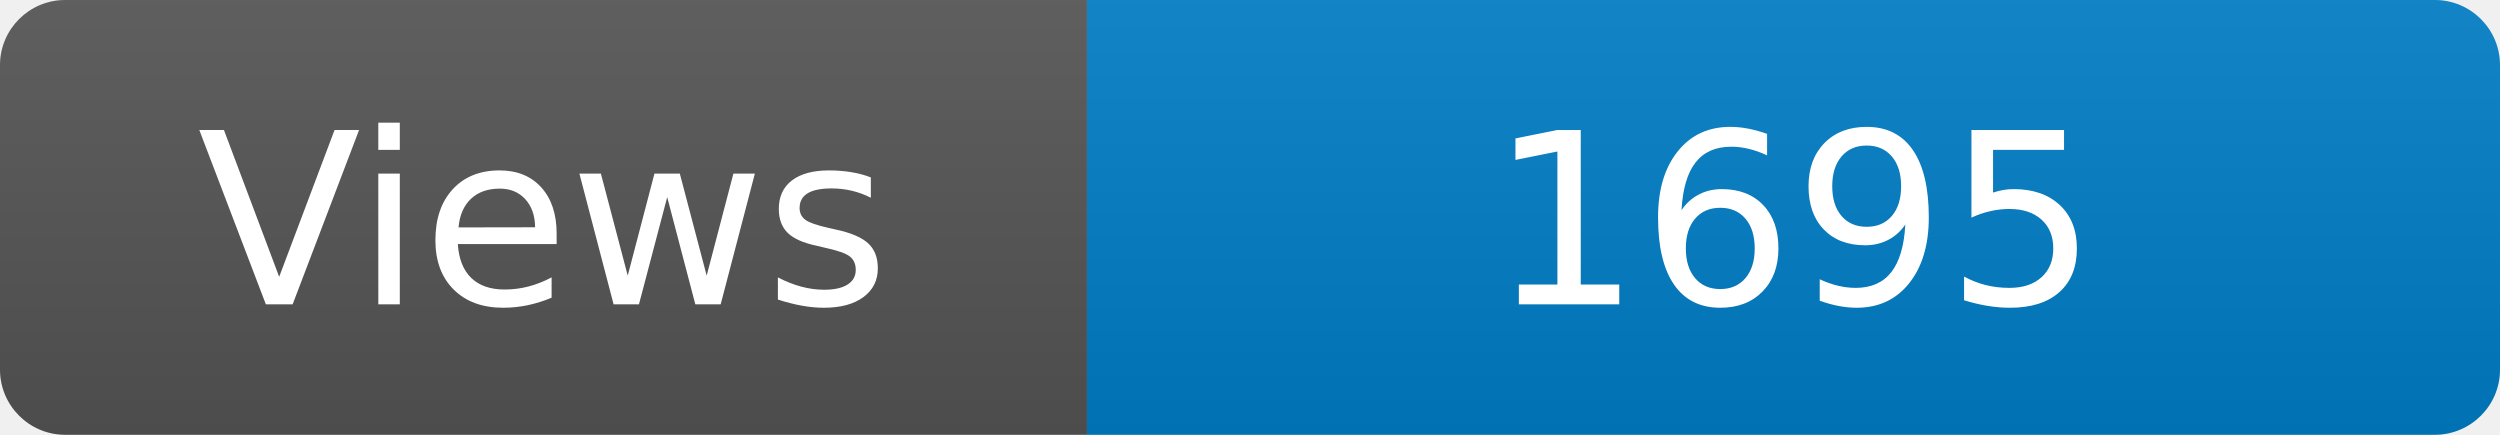
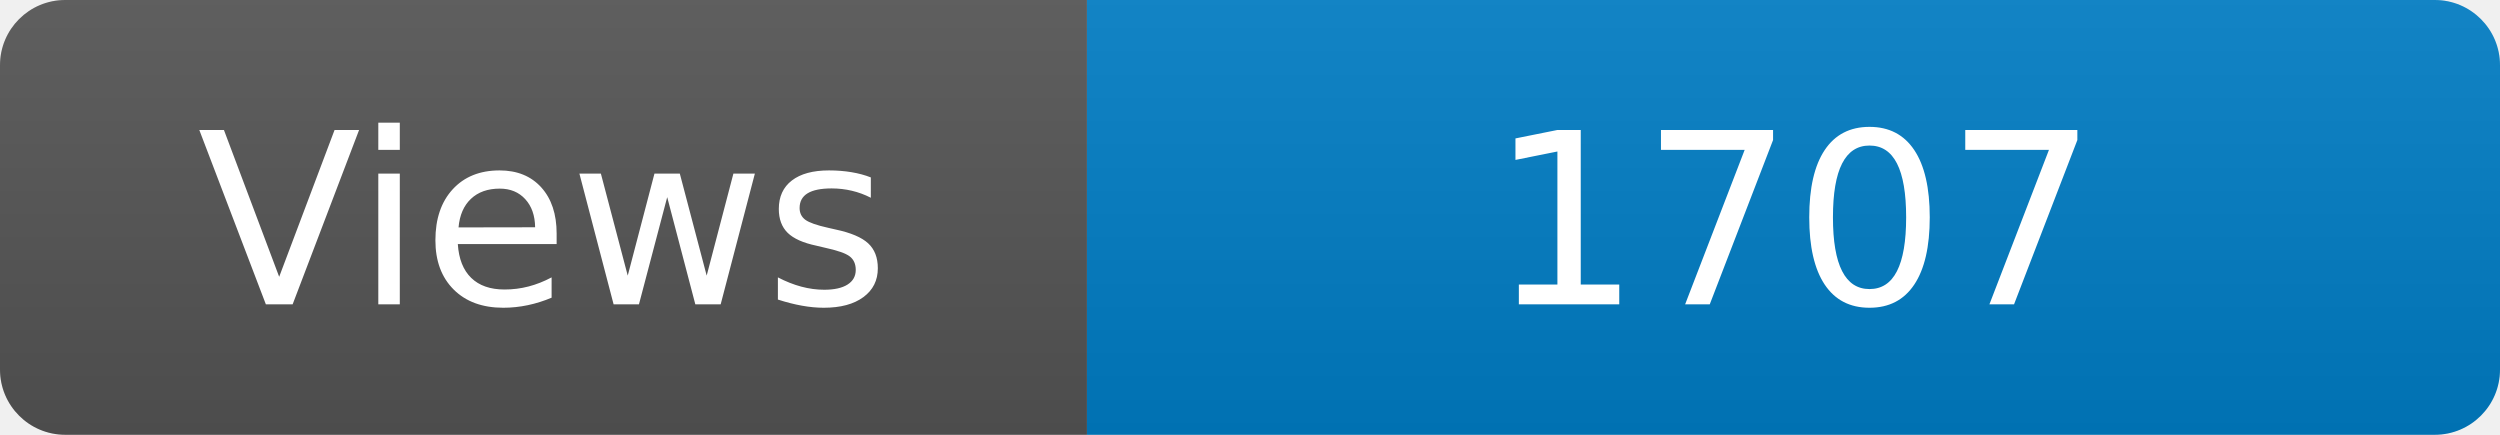
<svg xmlns="http://www.w3.org/2000/svg" width="115" height="20" role="img" aria-label="Maintained?: yes">
  <linearGradient id="s" x2="0" y2="100%">
    <stop offset="0" stop-color="#bbb" stop-opacity=".1" />
    <stop offset="1" stop-opacity=".1" />
  </linearGradient>
  <clipPath id="r">
    <rect width="115" height="20" rx="3" fill="#fff" />
  </clipPath>
  <g clip-path="url(#r)">
    <rect width="50" height="20" fill="#555" />
    <rect x="50" width="160" height="20" fill="#007ec6" />
    <rect width="115" height="20" fill="url(#s)" />
  </g>
  <g fill="#fff" text-anchor="middle" font-family="Verdana,Geneva,DejaVu Sans,sans-serif" font-size="110">
    <text x="250" y="140" transform="scale(.1)" fill="#fff">Views</text>
-     <text x="825" y="140" transform="scale(.1)" fill="#fff">1695</text>
+     <text x="825" y="140" transform="scale(.1)" fill="#fff">1707</text>
  </g>
</svg>
